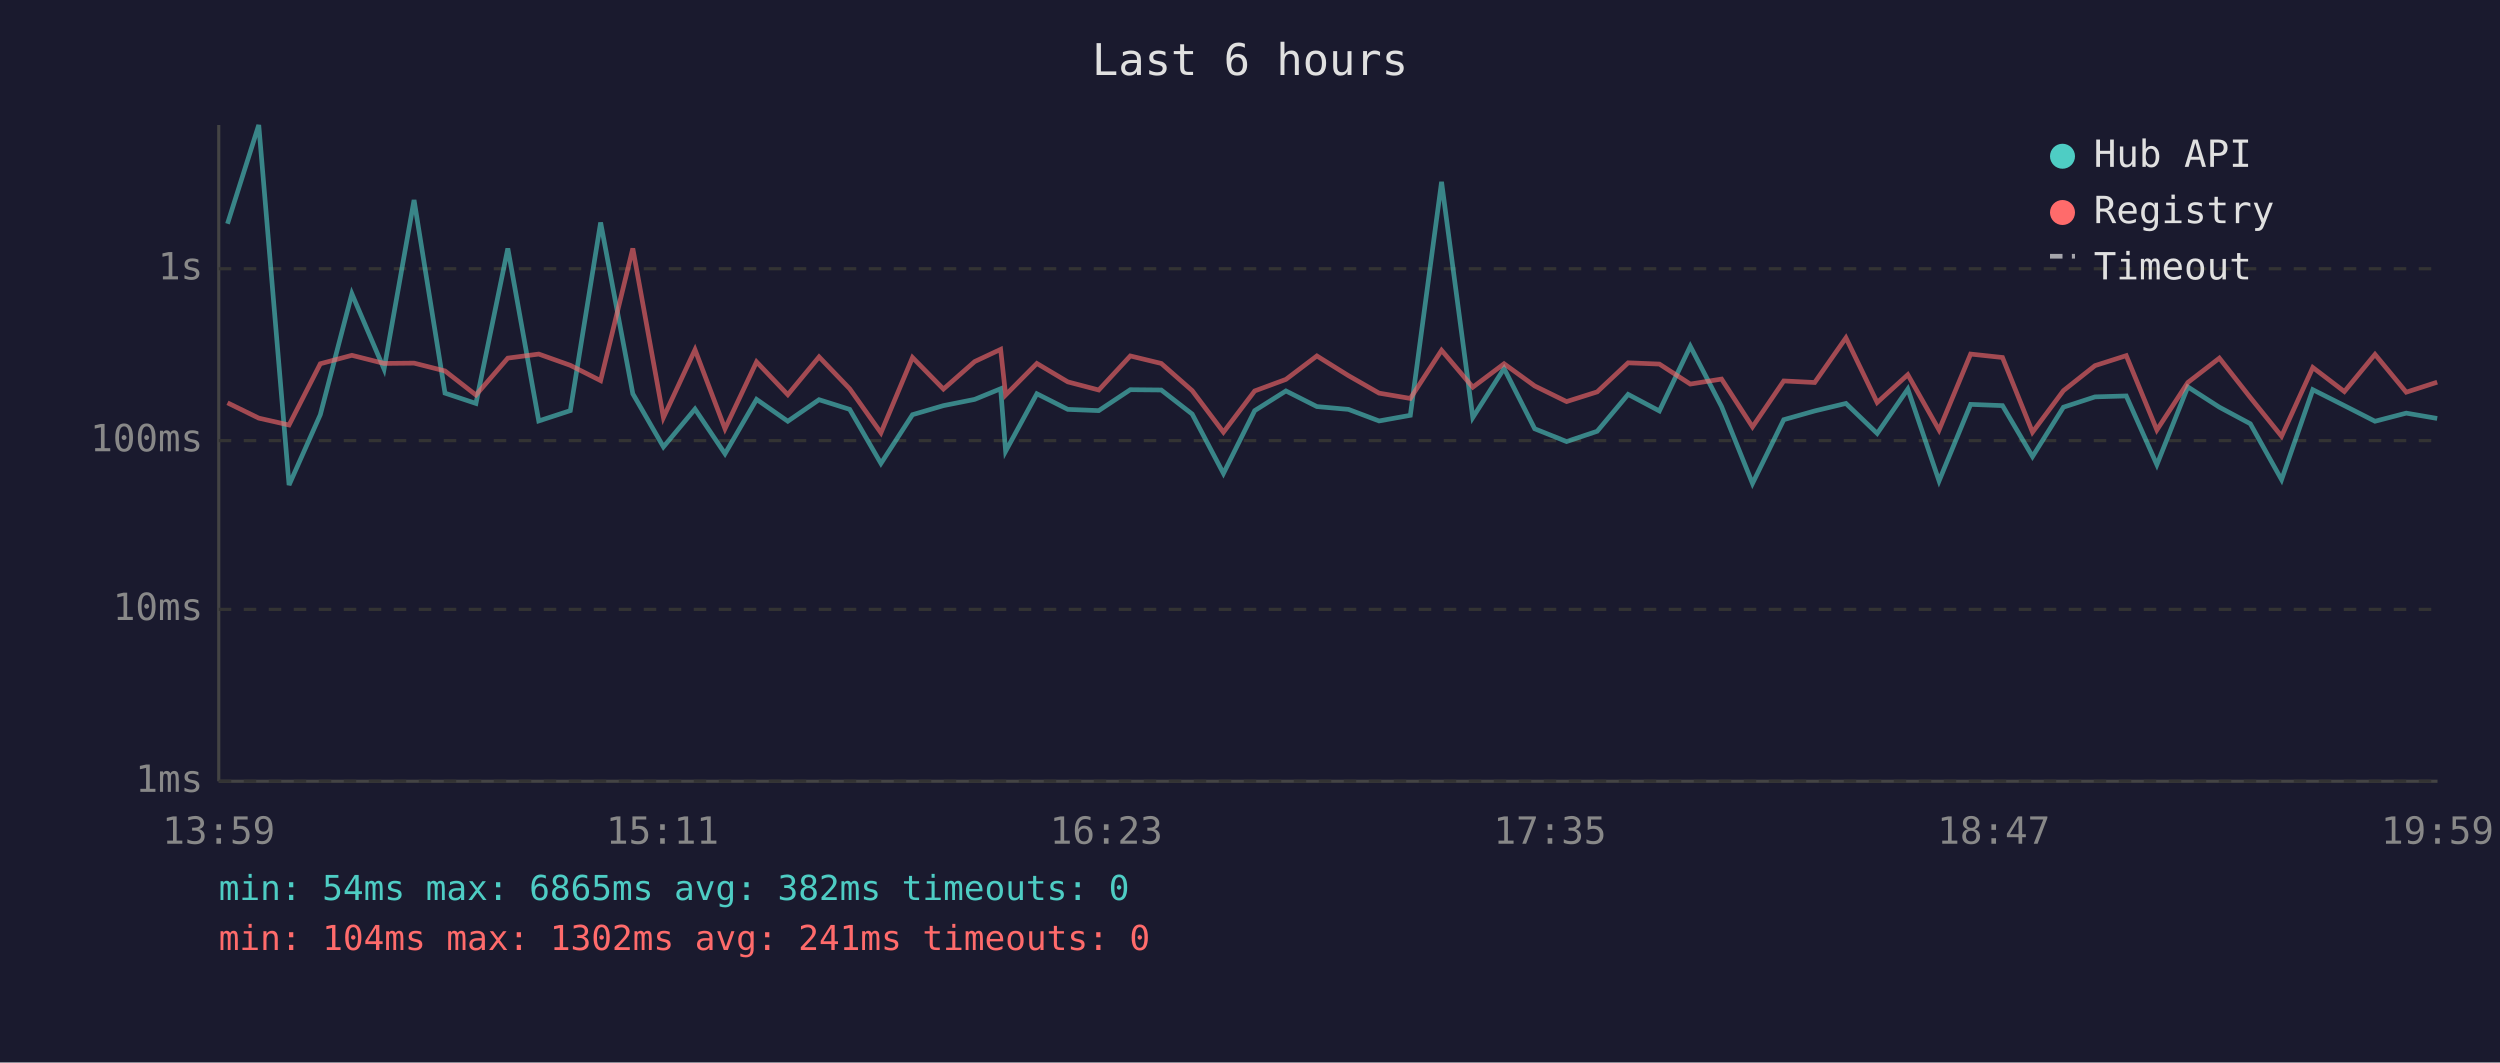
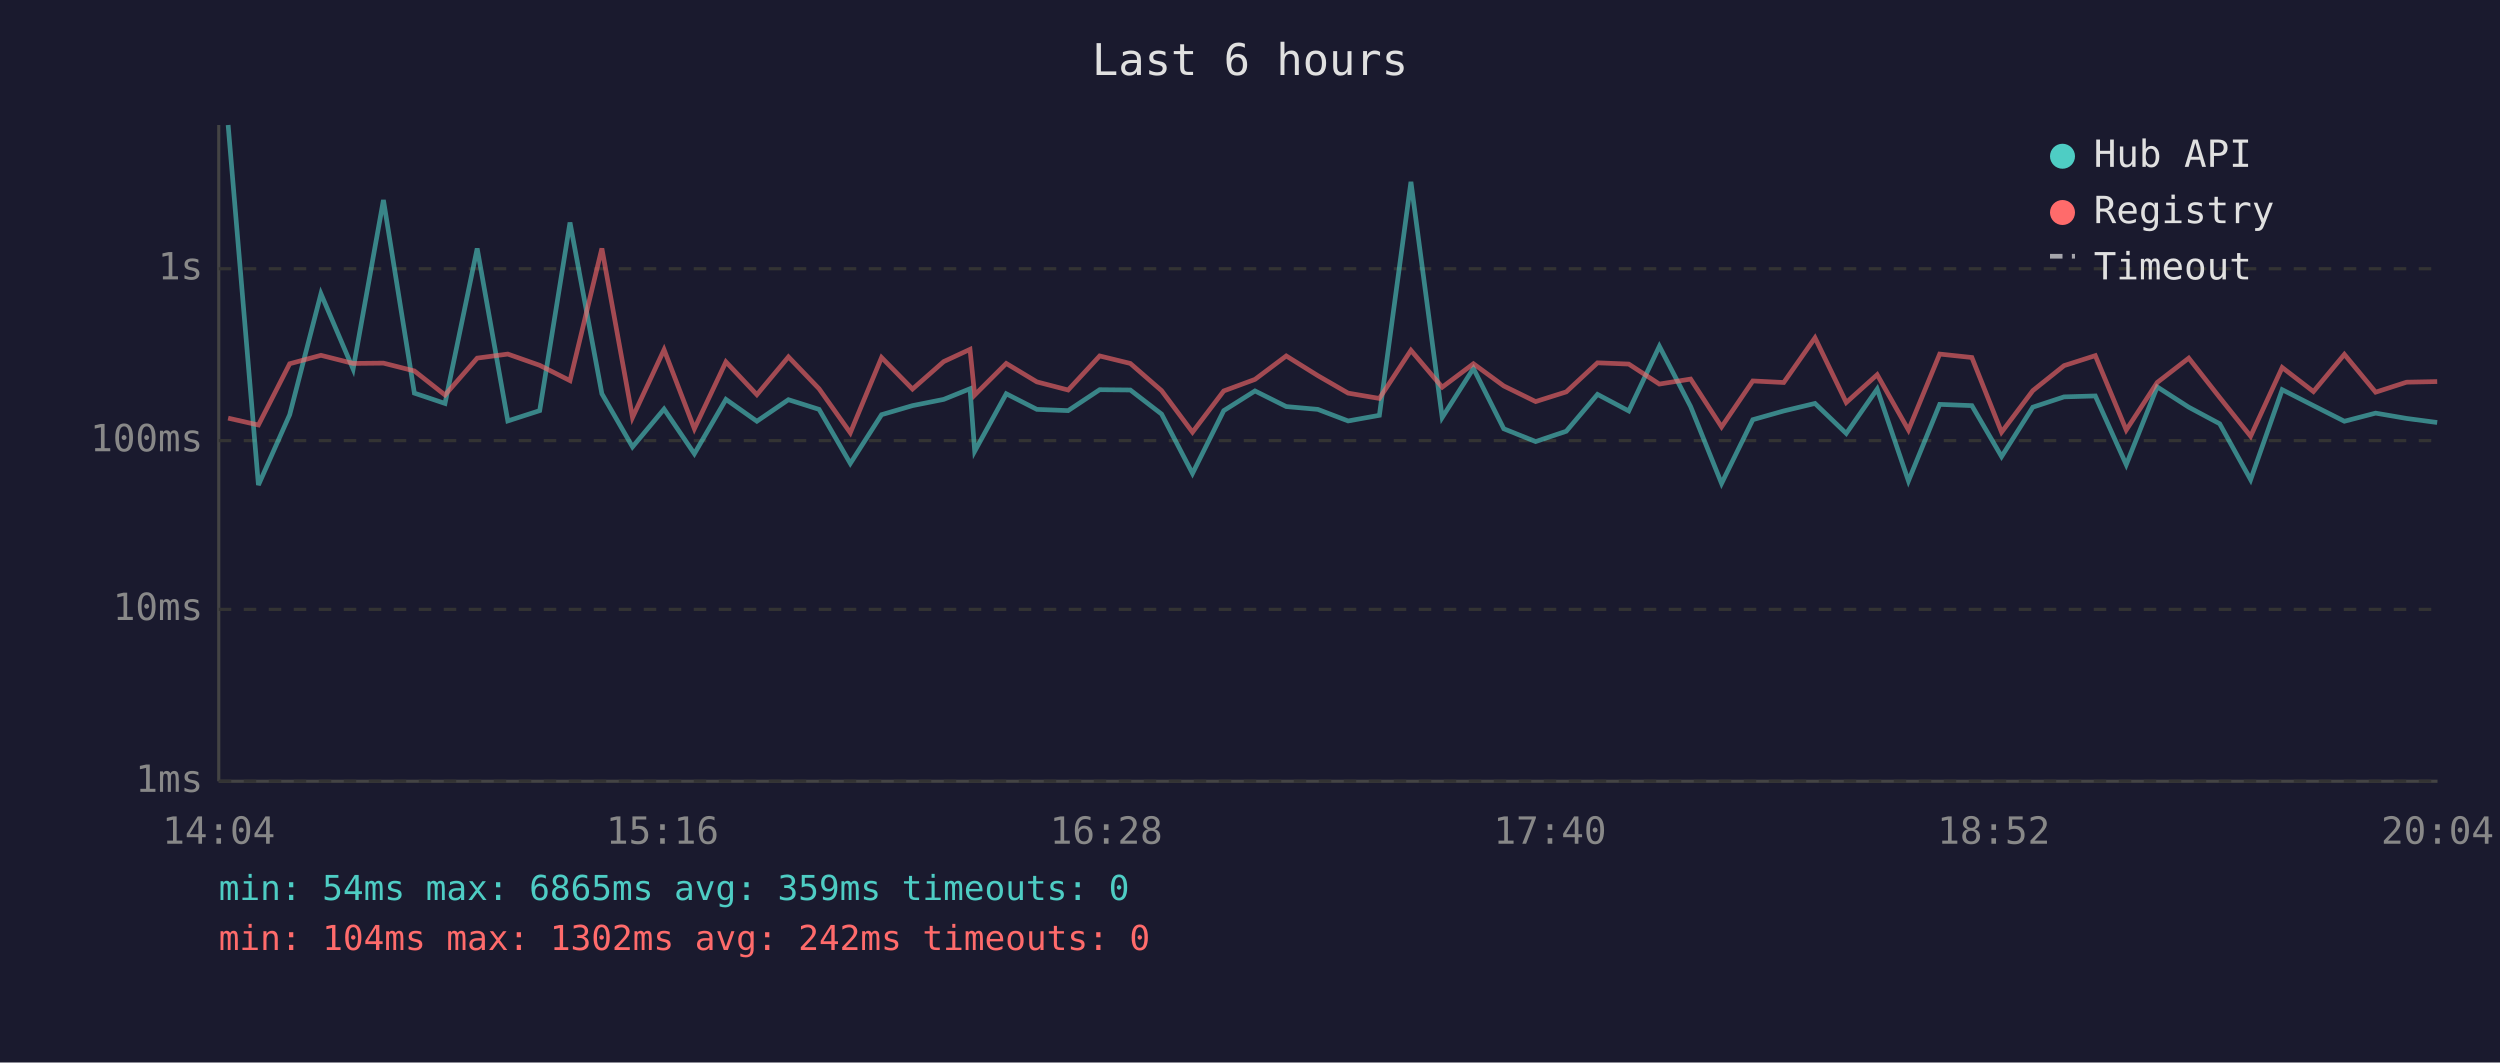
<svg xmlns="http://www.w3.org/2000/svg" viewBox="0 0 800 340" font-family="monospace" font-size="12">
  <rect width="800" height="340" fill="#1a1a2e" />
  <text x="400" y="24" fill="#e0e0e0" font-size="14" text-anchor="middle">Last 6 hours</text>
  <line x1="70" y1="40" x2="70" y2="250" stroke="#444" stroke-width="1" />
  <line x1="70" y1="250" x2="780" y2="250" stroke="#444" stroke-width="1" />
  <line x1="70" y1="250" x2="780" y2="250" stroke="#333" stroke-width="1" stroke-dasharray="4" />
  <text x="65" y="250" fill="#888" text-anchor="end" dominant-baseline="middle">1ms</text>
  <line x1="70" y1="195" x2="780" y2="195" stroke="#333" stroke-width="1" stroke-dasharray="4" />
  <text x="65" y="195" fill="#888" text-anchor="end" dominant-baseline="middle">10ms</text>
  <line x1="70" y1="141" x2="780" y2="141" stroke="#333" stroke-width="1" stroke-dasharray="4" />
  <text x="65" y="141" fill="#888" text-anchor="end" dominant-baseline="middle">100ms</text>
  <line x1="70" y1="86" x2="780" y2="86" stroke="#333" stroke-width="1" stroke-dasharray="4" />
  <text x="65" y="86" fill="#888" text-anchor="end" dominant-baseline="middle">1s</text>
-   <text x="70" y="270" fill="#888" text-anchor="middle">13:59</text>
-   <text x="212" y="270" fill="#888" text-anchor="middle">15:11</text>
-   <text x="354" y="270" fill="#888" text-anchor="middle">16:23</text>
-   <text x="496" y="270" fill="#888" text-anchor="middle">17:35</text>
-   <text x="638" y="270" fill="#888" text-anchor="middle">18:47</text>
-   <text x="780" y="270" fill="#888" text-anchor="middle">19:59</text>
-   <polyline points="72.8,71.6 82.8,40.0 92.5,155.2 102.5,132.7 112.6,94.0 122.9,118.1 132.5,64.0 142.4,125.8 152.3,129.1 162.5,79.5 172.4,134.7 182.5,131.4 192.2,71.2 202.5,126.0 212.3,143.0 222.4,130.9 232.0,145.2 242.1,127.8 252.1,134.8 262.1,127.9 271.9,131.0 281.9,148.3 292.0,132.7 301.9,129.8 311.9,127.8 320.2,124.4 321.8,144.4 331.8,126.0 341.7,131.0 351.6,131.4 361.7,124.7 371.6,124.8 381.5,132.5 391.5,151.5 401.5,131.4 411.5,125.1 421.4,130.1 431.5,131.0 441.3,134.7 451.3,132.9 461.3,58.2 471.3,133.6 481.3,117.9 491.1,137.2 501.3,141.3 511.1,138.0 521.0,126.2 531.0,131.5 540.9,110.8 550.9,130.1 560.8,154.7 570.8,134.3 580.7,131.5 590.7,129.1 600.7,138.7 610.5,124.5 620.5,153.9 630.6,129.4 640.8,129.8 650.4,146.1 660.3,130.3 670.4,127.0 680.4,126.7 690.2,148.7 700.1,123.8 710.2,130.3 720.1,135.6 730.1,153.5 740.1,124.7 750.2,129.8 760.0,134.8 770.0,132.2 779.9,133.9" fill="none" stroke="#4ecdc4" stroke-width="1.5" opacity="0.6" />
-   <polyline points="72.8,128.9 82.8,133.8 92.5,136.0 102.5,116.4 112.6,113.7 122.9,116.3 132.5,116.2 142.4,118.7 152.3,126.4 162.5,114.6 172.4,113.3 182.5,116.9 192.2,121.8 202.5,79.5 212.3,133.6 222.4,111.9 232.0,137.2 242.1,115.8 252.1,126.3 262.1,114.2 271.9,124.4 281.9,138.5 292.0,114.4 301.9,124.5 311.9,115.7 320.2,111.8 321.8,126.4 331.8,116.3 341.7,122.2 351.6,124.8 361.7,113.9 371.6,116.3 381.5,125.0 391.5,138.3 401.5,125.1 411.5,121.4 421.4,113.9 431.5,120.2 441.3,125.8 451.3,127.5 461.3,112.1 471.3,123.9 481.3,116.4 491.1,123.5 501.3,128.5 511.1,125.4 521.0,116.1 531.0,116.5 540.9,122.9 550.9,121.3 560.8,136.6 570.8,121.9 580.7,122.4 590.7,108.1 600.7,128.8 610.5,119.9 620.5,137.6 630.6,113.3 640.8,114.4 650.4,138.3 660.3,125.0 670.4,117.0 680.4,113.8 690.2,137.6 700.1,122.4 710.2,114.6 720.1,127.2 730.1,139.6 740.1,117.6 750.2,125.3 760.0,113.4 770.0,125.5 779.9,122.3" fill="none" stroke="#ff6b6b" stroke-width="1.5" opacity="0.6" />
+   <text x="70" y="270" fill="#888" text-anchor="middle">14:04</text>
+   <text x="212" y="270" fill="#888" text-anchor="middle">15:16</text>
+   <text x="354" y="270" fill="#888" text-anchor="middle">16:28</text>
+   <text x="496" y="270" fill="#888" text-anchor="middle">17:40</text>
+   <text x="638" y="270" fill="#888" text-anchor="middle">18:52</text>
+   <text x="780" y="270" fill="#888" text-anchor="middle">20:04</text>
+   <polyline points="73.0,40.0 82.7,155.2 92.7,132.7 102.7,94.0 113.0,118.1 122.7,64.0 132.6,125.8 142.4,129.1 152.7,79.5 162.5,134.7 172.7,131.4 182.4,71.2 192.6,126.0 202.4,143.0 212.5,130.9 222.2,145.2 232.3,127.8 242.2,134.8 252.3,127.9 262.1,131.0 272.1,148.3 282.1,132.7 292.0,129.8 302.0,127.8 310.4,124.4 311.9,144.4 322.0,126.0 331.8,131.0 341.8,131.4 351.9,124.7 361.7,124.8 371.7,132.5 381.6,151.5 391.6,131.4 401.6,125.1 411.6,130.1 421.7,131.0 431.4,134.7 441.4,132.9 451.5,58.2 461.5,133.6 471.5,117.9 481.2,137.2 491.4,141.3 501.2,138.0 511.2,126.2 521.2,131.5 531.0,110.8 541.0,130.1 550.9,154.7 560.9,134.3 570.8,131.5 580.8,129.1 590.8,138.7 600.7,124.5 610.7,153.9 620.7,129.4 631.0,129.8 640.5,146.1 650.5,130.3 660.5,127.0 670.5,126.7 680.4,148.7 690.3,123.8 700.4,130.3 710.3,135.6 720.2,153.5 730.3,124.7 740.3,129.8 750.2,134.8 760.2,132.2 770.1,133.9 779.9,135.2" fill="none" stroke="#4ecdc4" stroke-width="1.5" opacity="0.6" />
+   <polyline points="73.0,133.8 82.7,136.0 92.7,116.4 102.7,113.7 113.0,116.3 122.7,116.2 132.6,118.7 142.4,126.4 152.7,114.6 162.5,113.3 172.7,116.9 182.4,121.8 192.6,79.5 202.4,133.6 212.5,111.9 222.2,137.2 232.3,115.8 242.2,126.3 252.3,114.2 262.1,124.4 272.1,138.5 282.1,114.4 292.0,124.5 302.0,115.7 310.4,111.8 311.9,126.4 322.0,116.3 331.8,122.2 341.8,124.8 351.9,113.9 361.7,116.3 371.7,125.0 381.6,138.3 391.6,125.1 401.6,121.4 411.6,113.9 421.7,120.2 431.4,125.8 441.4,127.5 451.5,112.1 461.5,123.9 471.5,116.4 481.2,123.5 491.4,128.5 501.2,125.4 511.2,116.1 521.2,116.5 531.0,122.9 541.0,121.3 550.9,136.6 560.9,121.9 570.8,122.4 580.8,108.1 590.8,128.8 600.7,119.9 610.7,137.6 620.7,113.3 631.0,114.4 640.5,138.3 650.5,125.0 660.5,117.0 670.5,113.8 680.4,137.6 690.3,122.4 700.4,114.6 710.3,127.2 720.2,139.6 730.3,117.6 740.3,125.3 750.2,113.4 760.2,125.5 770.1,122.3 779.9,122.1" fill="none" stroke="#ff6b6b" stroke-width="1.5" opacity="0.6" />
  <circle cx="660" cy="50" r="4" fill="#4ecdc4" />
  <text x="670" y="50" fill="#e0e0e0" dominant-baseline="middle">Hub API</text>
  <circle cx="660" cy="68" r="4" fill="#ff6b6b" />
  <text x="670" y="68" fill="#e0e0e0" dominant-baseline="middle">Registry</text>
  <line x1="656" y1="82" x2="664" y2="82" stroke="#e0e0e0" stroke-width="1.5" stroke-dasharray="4,3" opacity="0.7" />
  <text x="670" y="86" fill="#e0e0e0" dominant-baseline="middle">Timeout</text>
-   <text x="70" y="288" fill="#4ecdc4" font-size="11">min: 54ms  max: 6865ms  avg: 382ms  timeouts: 0</text>
-   <text x="70" y="304" fill="#ff6b6b" font-size="11">min: 104ms  max: 1302ms  avg: 241ms  timeouts: 0</text>
+   <text x="70" y="288" fill="#4ecdc4" font-size="11">min: 54ms  max: 6865ms  avg: 359ms  timeouts: 0</text>
+   <text x="70" y="304" fill="#ff6b6b" font-size="11">min: 104ms  max: 1302ms  avg: 242ms  timeouts: 0</text>
</svg>
